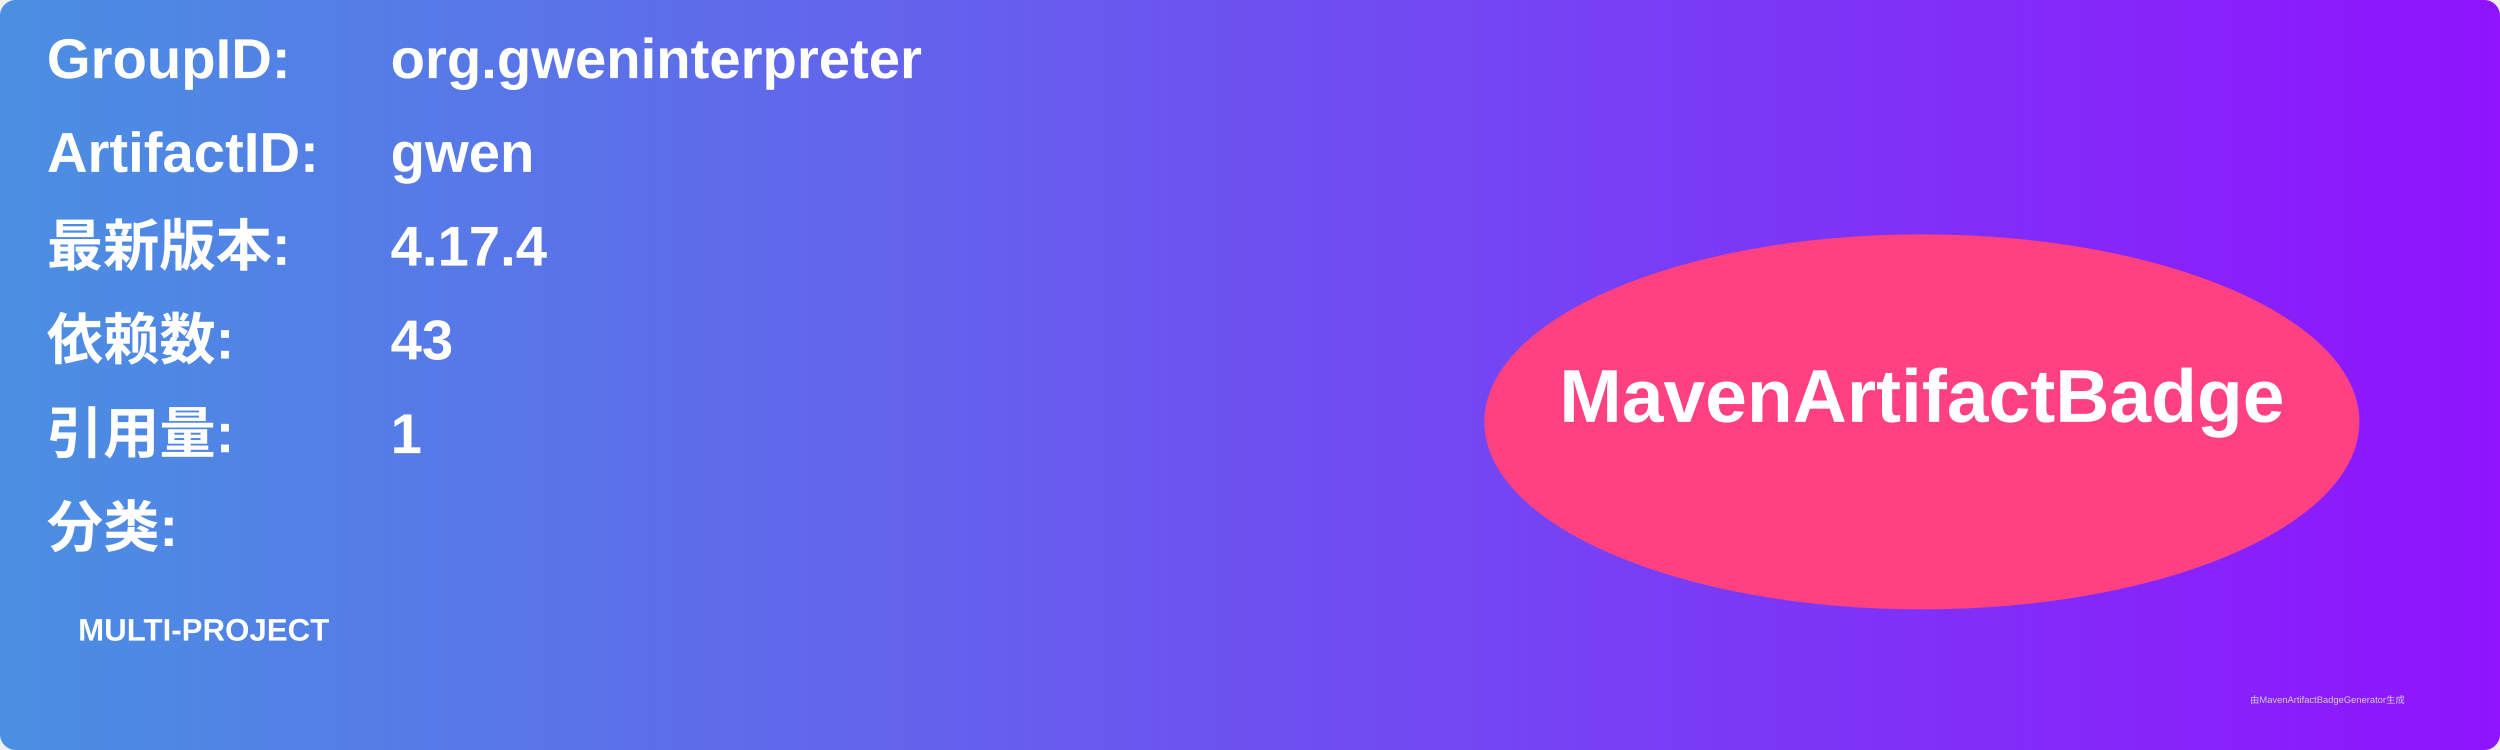
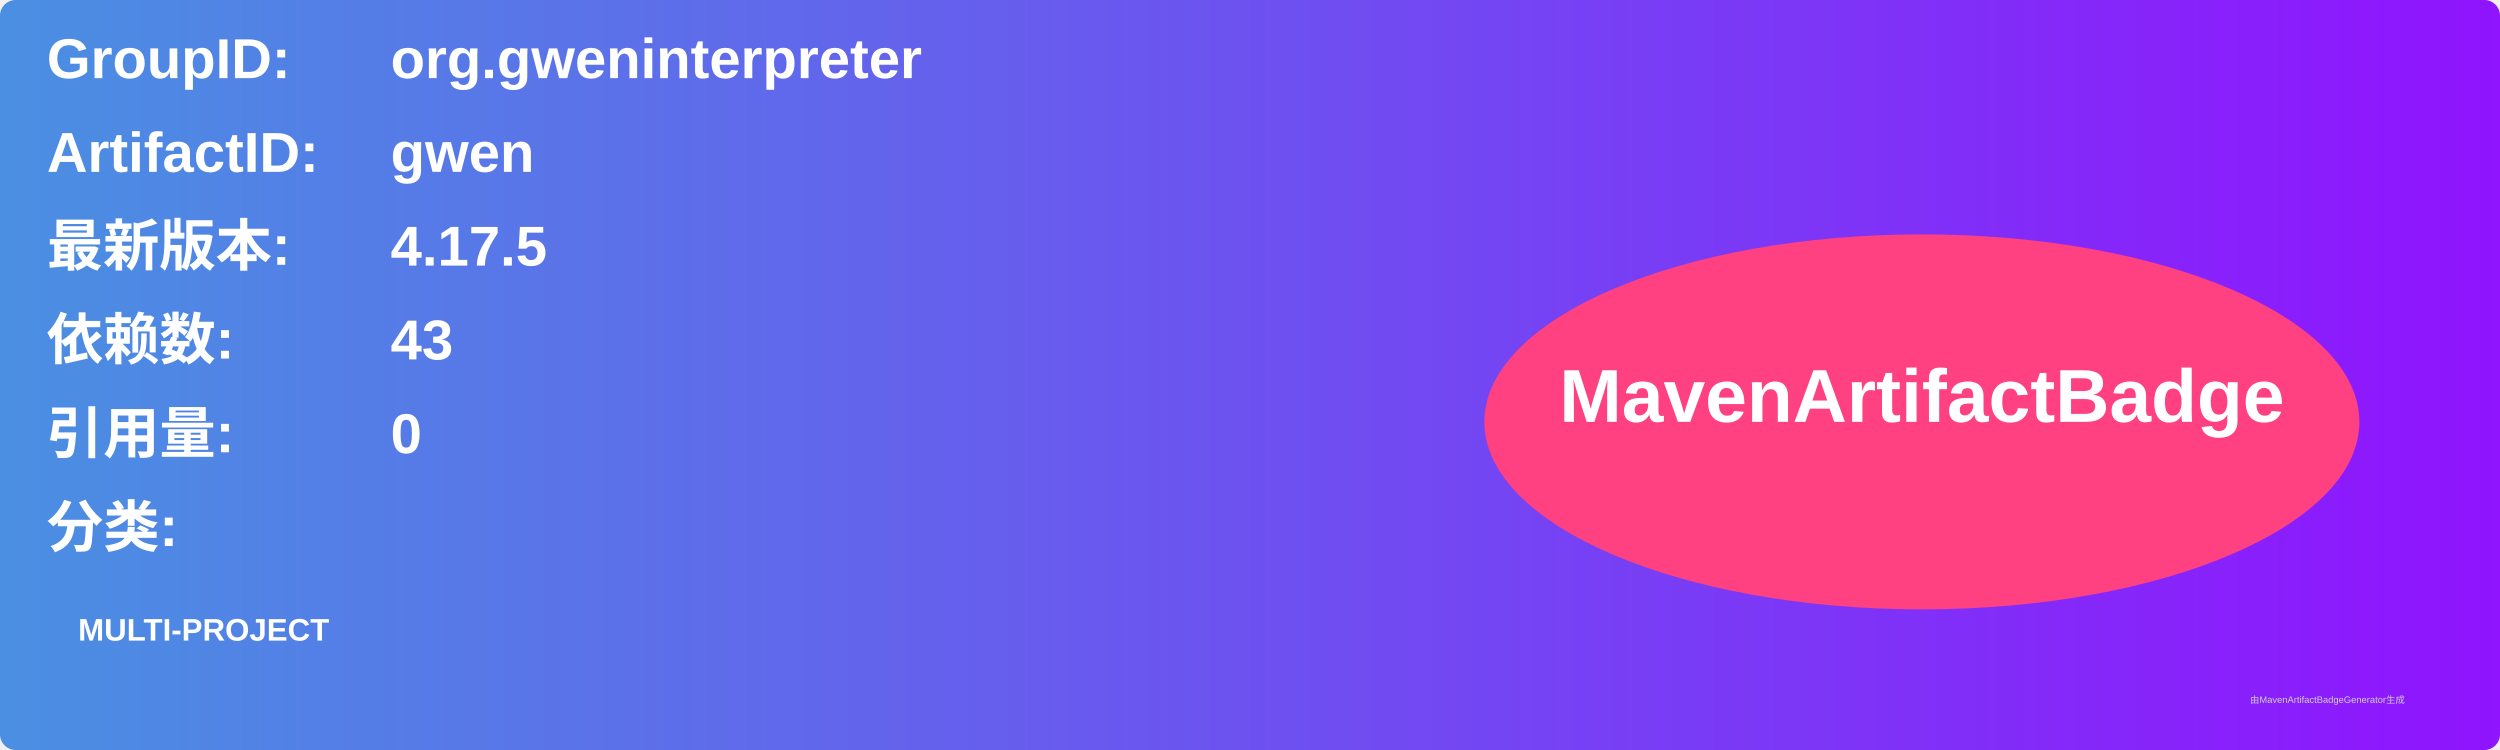
<svg xmlns="http://www.w3.org/2000/svg" width="800" height="240" viewBox="0 0 800 240">
  <linearGradient id="grad" x1="0%" y1="0%" x2="100%" y2="0%">
    <stop offset="0%" stop-color="#4a90e2" />
    <stop offset="100%" stop-color="#9013fe" />
  </linearGradient>
  <rect width="100%" height="100%" rx="5" ry="5" fill="url(#grad)" />
  <g transform="translate(15, 15)">
    <text x="0" y="10" font-family="Arial" font-size="18" fill="white" font-weight="bold" width="260">GroupID:</text>
    <text x="110" y="10" font-family="Arial" font-size="18" fill="white" font-weight="bold" width="460">org.gweninterpreter</text>
    <text x="0" y="40" font-family="Arial" font-size="18" fill="white" font-weight="bold" width="260">ArtifactID:</text>
    <text x="110" y="40" font-family="Arial" font-size="18" fill="white" font-weight="bold" width="460">gwen</text>
    <text x="0" y="70" font-family="Arial" font-size="18" fill="white" font-weight="bold">最新版本:</text>
    <text x="110" y="70" font-family="Arial" font-size="18" fill="white" font-weight="bold">
-       <tspan font-weight="bold">4.17.4</tspan>
+       <tspan font-weight="bold">4.17.5</tspan>
    </text>
    <text x="0" y="100" font-family="Arial" font-size="18" fill="white" font-weight="bold">依赖数: </text>
    <text x="110" y="100" font-family="Arial" font-size="18" fill="white">
      <tspan font-weight="bold">43</tspan>
    </text>
    <text x="0" y="130" font-family="Arial" font-size="18" fill="white" font-weight="bold">引用量: </text>
    <text x="110" y="130" font-family="Arial" font-size="18" fill="white">
-       <tspan font-weight="bold">1</tspan>
+       <tspan font-weight="bold">0</tspan>
    </text>
    <text x="0" y="160" font-family="Arial" font-size="18" fill="white" font-weight="bold">分类:</text>
    <text x="10" y="190" font-family="Arial" font-size="10" fill="white">
      <tspan font-weight="bold">MULTI-PROJECT</tspan>
    </text>
    <ellipse cx="600" cy="120" rx="140" ry="60" fill="#ff4081" />
    <text x="600" y="120" text-anchor="middle" font-family="Arial" font-size="24" fill="white" font-weight="bold">MavenArtifactBadge</text>
  </g>
  <text x="720" y="225" font-family="Arial" font-size="3" fill="#d0d0d0">由MavenArtifactBadgeGenerator生成</text>
</svg>
